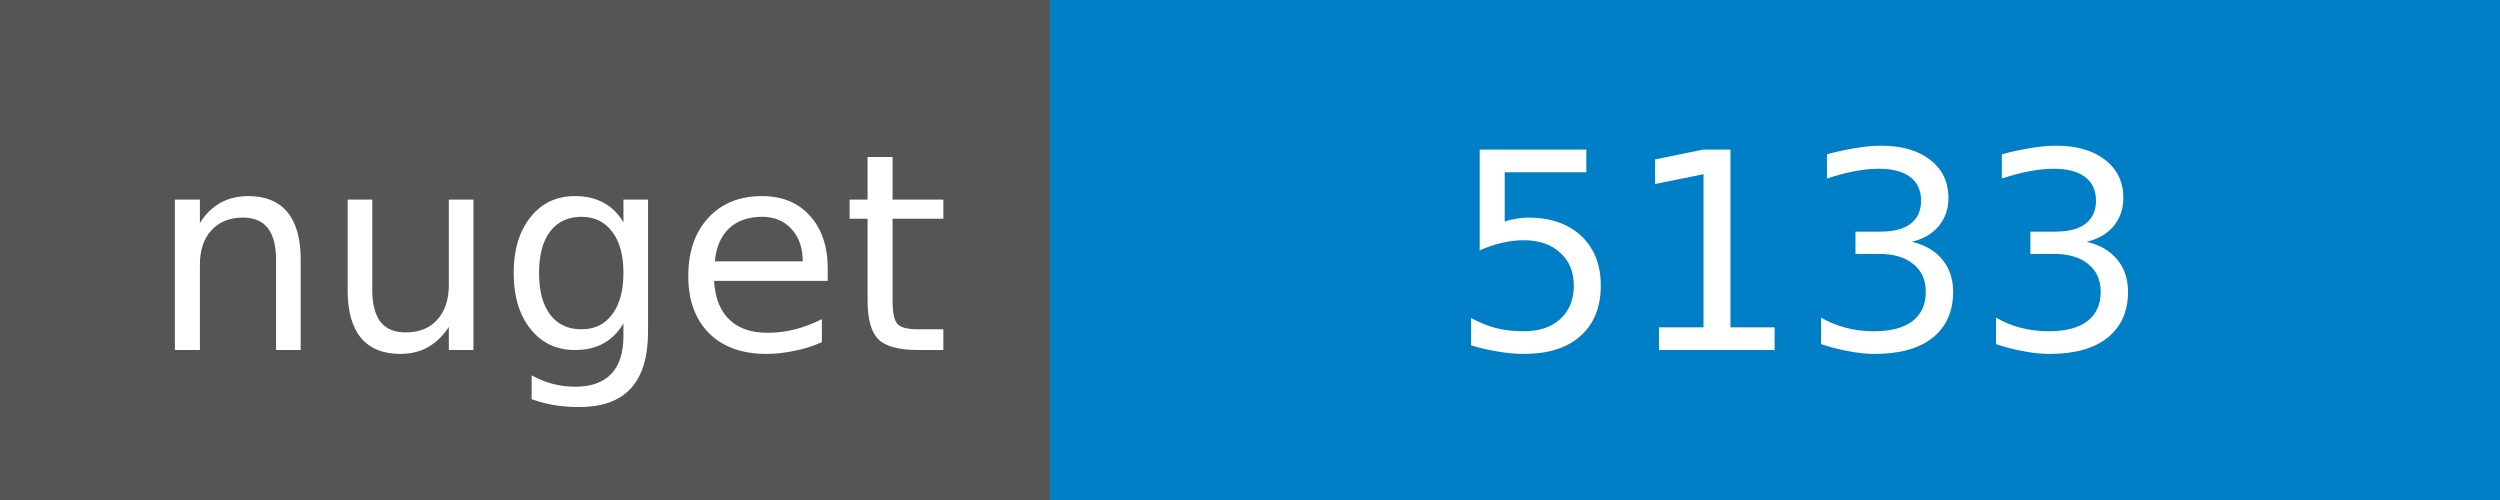
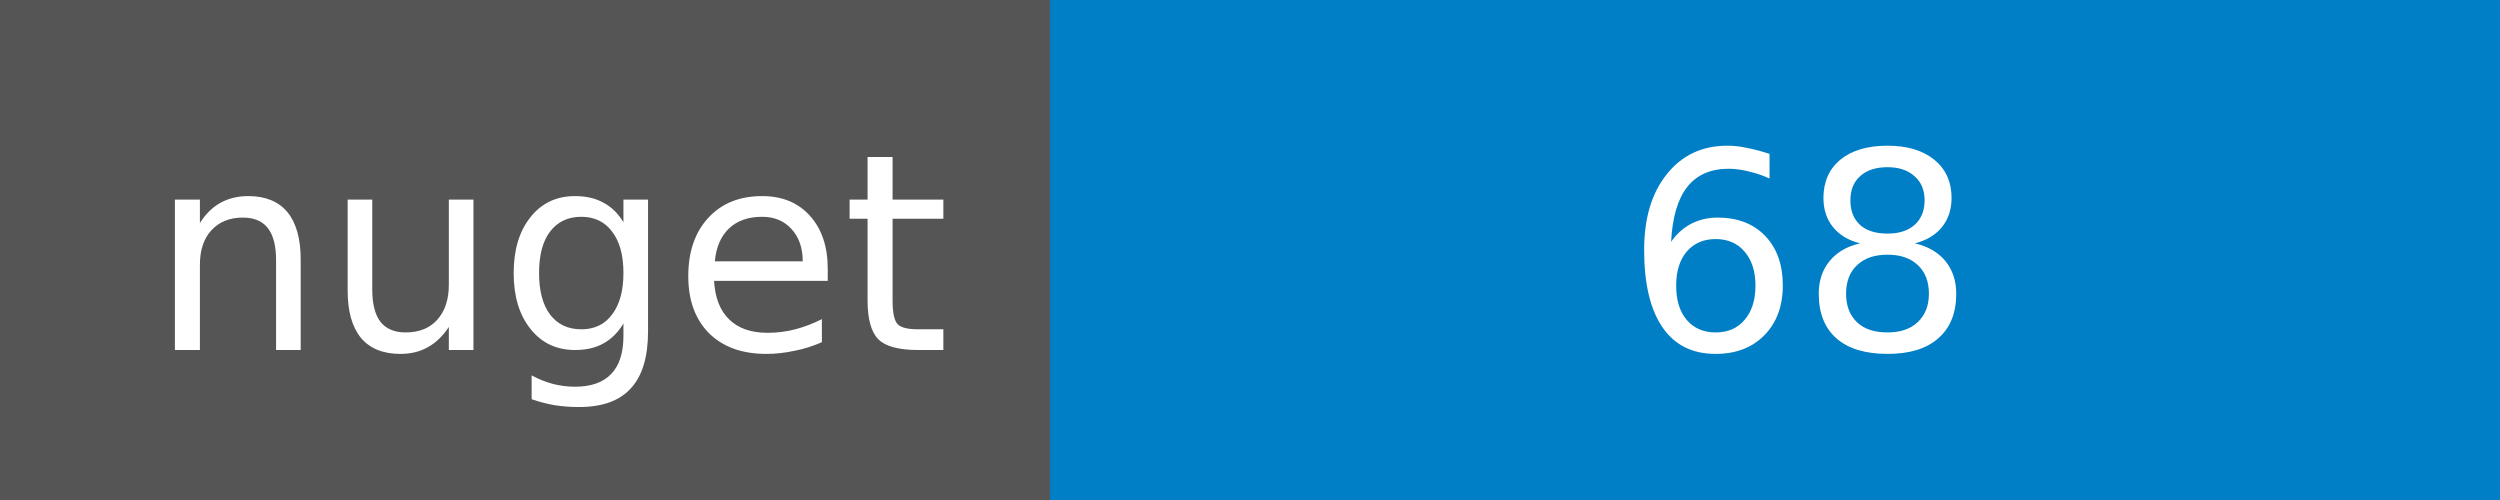
<svg xmlns="http://www.w3.org/2000/svg" width="100" height="20">
  <g shape-rendering="crispEdges">
    <path fill="#555" d="M0 0h42v20H0z" />
    <path fill="#007ec6" d="M42 0h58v20H42z" />
  </g>
  <g fill="#fff" text-anchor="middle" font-family="DejaVu Sans,Verdana,Geneva,sans-serif" font-size="11">
    <text x="22" y="14">nuget</text>
-     <text x="72" y="14">5133</text>
+     <text x="72" y="14">68</text>
  </g>
</svg>
